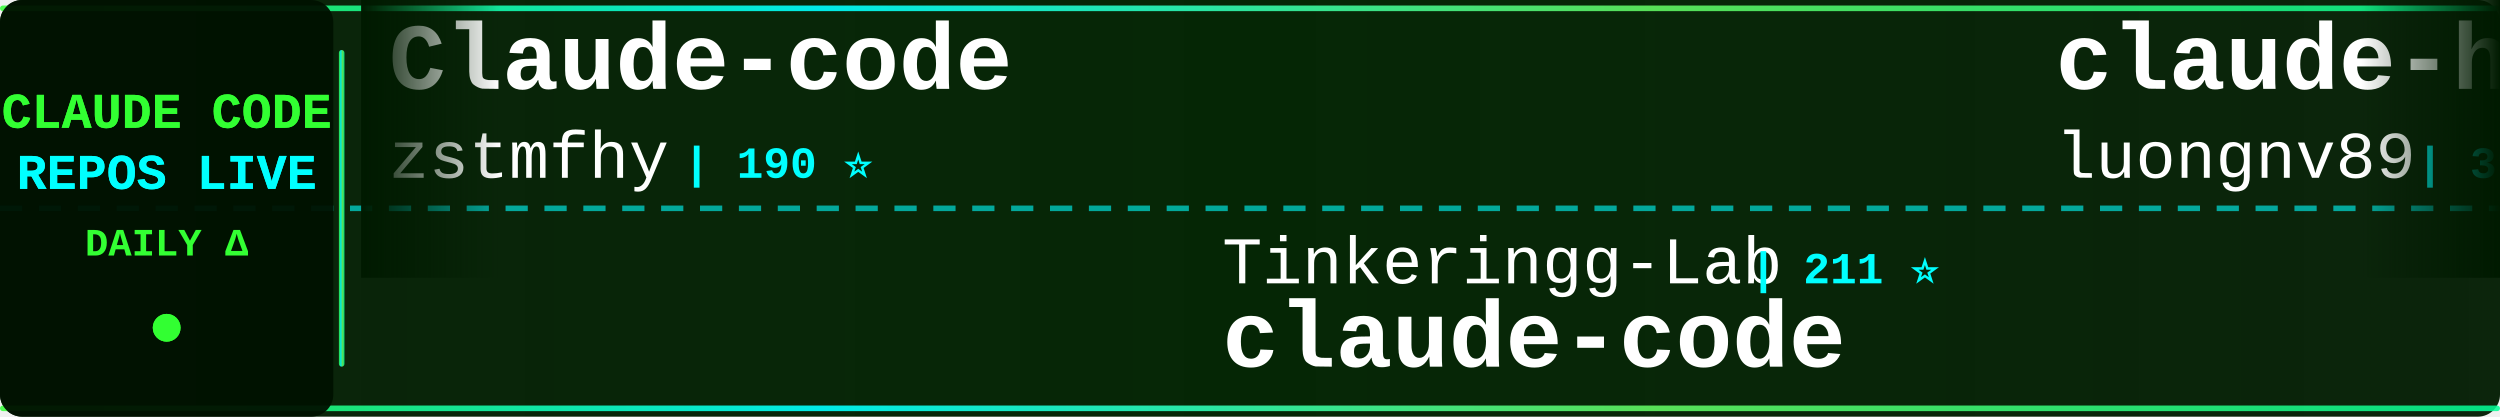
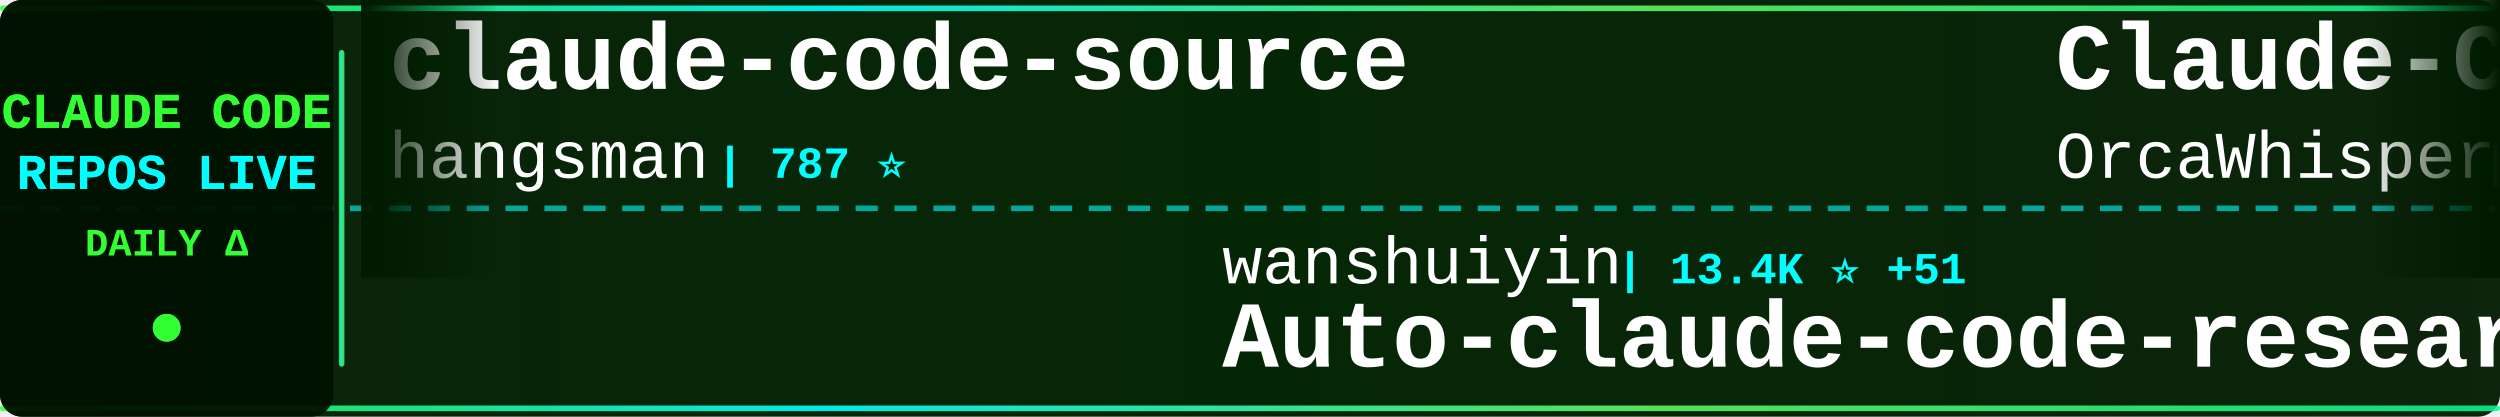
<svg xmlns="http://www.w3.org/2000/svg" width="900" height="150">
  <defs>
    <linearGradient id="tickerBg" x1="0%" y1="0%" x2="100%" y2="0%">
      <stop offset="0%" style="stop-color:#001a00;stop-opacity:0.95" />
      <stop offset="50%" style="stop-color:#002200;stop-opacity:0.98" />
      <stop offset="100%" style="stop-color:#001a00;stop-opacity:0.95" />
    </linearGradient>
    <linearGradient id="borderGrad" x1="0%" y1="0%" x2="100%" y2="0%">
      <stop offset="0%" style="stop-color:#33ff33;stop-opacity:0.85">
        <animate attributeName="stop-opacity" values="0.85;1;0.85" dur="2s" repeatCount="indefinite" />
      </stop>
      <stop offset="33%" style="stop-color:#00ffff;stop-opacity:0.9">
        <animate attributeName="stop-opacity" values="0.9;1;0.9" dur="2.2s" repeatCount="indefinite" />
      </stop>
      <stop offset="66%" style="stop-color:#66ff66;stop-opacity:0.85">
        <animate attributeName="stop-opacity" values="0.85;1;0.85" dur="1.8s" repeatCount="indefinite" />
      </stop>
      <stop offset="100%" style="stop-color:#00ff99;stop-opacity:0.85">
        <animate attributeName="stop-opacity" values="0.85;1;0.85" dur="2s" repeatCount="indefinite" />
      </stop>
    </linearGradient>
    <filter id="textGlow">
      <feGaussianBlur stdDeviation="0.1" result="coloredBlur" />
      <feMerge>
        <feMergeNode in="coloredBlur" />
        <feMergeNode in="SourceGraphic" />
      </feMerge>
    </filter>
    <filter id="metricGlow">
      <feGaussianBlur stdDeviation="0.2" result="coloredBlur" />
      <feMerge>
        <feMergeNode in="coloredBlur" />
        <feMergeNode in="SourceGraphic" />
      </feMerge>
    </filter>
    <linearGradient id="leftFade" x1="0%" y1="0%" x2="100%" y2="0%">
      <stop offset="0%" style="stop-color:#001a00;stop-opacity:1" />
      <stop offset="100%" style="stop-color:#001a00;stop-opacity:0" />
    </linearGradient>
    <linearGradient id="rightFade" x1="0%" y1="0%" x2="100%" y2="0%">
      <stop offset="0%" style="stop-color:#001a00;stop-opacity:0" />
      <stop offset="100%" style="stop-color:#001a00;stop-opacity:1" />
    </linearGradient>
  </defs>
  <rect width="900" height="150" fill="url(#tickerBg)" rx="8" />
  <rect x="0" y="2" width="900" height="2" fill="url(#borderGrad)" rx="1" />
  <rect x="0" y="146" width="900" height="2" fill="url(#borderGrad)" rx="1" />
  <line x1="0" y1="75" x2="900" y2="75" stroke="#00ffff" stroke-width="2" stroke-dasharray="8 6" opacity="0.6" />
  <rect x="0" y="0" width="120" height="150" fill="#001100" opacity="0.95" rx="8" />
  <text x="60" y="46" font-family="'Courier New', monospace" font-size="18" font-weight="bold" fill="#33ff33" text-anchor="middle" filter="url(#textGlow)">
    CLAUDE CODE
  </text>
  <text x="60" y="68" font-family="'Courier New', monospace" font-size="18" font-weight="bold" fill="#00ffff" text-anchor="middle" filter="url(#textGlow)">
    REPOS LIVE
  </text>
  <text x="60" y="92" font-family="'Courier New', monospace" font-size="14" font-weight="bold" fill="#33ff33" text-anchor="middle">
    DAILY Δ
  </text>
  <circle cx="60" cy="118" r="5" fill="#33ff33" filter="url(#metricGlow)">
    <animate attributeName="r" values="4;6;4" dur="1.5s" repeatCount="indefinite" />
    <animate attributeName="opacity" values="0.6;1;0.6" dur="1.5s" repeatCount="indefinite" />
  </circle>
  <rect x="122" y="18" width="2" height="114" fill="url(#borderGrad)" rx="1" />
  <clipPath id="tickerClip">
    <rect x="130" y="0" width="770" height="150" />
  </clipPath>
  <g clip-path="url(#tickerClip)">
    <g id="tickerItems">
      <animateTransform attributeName="transform" attributeType="XML" type="translate" from="0 0" to="-3000 0" dur="54s" repeatCount="indefinite" />
      <g transform="translate(0, 0)">
-         <text x="140" y="32" font-family="'Courier New', monospace" font-size="34" font-weight="bold" fill="#ffffff">Claude-code</text>
-         <text x="140" y="64" font-family="'Courier New', monospace" font-size="24" font-weight="normal" fill="#ffffff" opacity="1.0">zstmfhy</text>
-         <text x="246" y="64" font-family="'Courier New', monospace" font-size="16" font-weight="bold" fill="#00ffff"> | 190 ⭐</text>
+         <text x="140" y="32" font-family="'Courier New', monospace" font-size="34" font-weight="bold" fill="#ffffff">claude-code-source</text>
+         <text x="140" y="64" font-family="'Courier New', monospace" font-size="24" font-weight="normal" fill="#ffffff" opacity="1.0">hangsman</text>
+         <text x="258" y="64" font-family="'Courier New', monospace" font-size="16" font-weight="bold" fill="#00ffff"> | 787 ⭐</text>
      </g>
      <g transform="translate(300, 0)">
-         <text x="140" y="102" font-family="'Courier New', monospace" font-size="24" font-weight="normal" fill="#ffffff" opacity="1.0">Tinkeringg-Lab</text>
-         <text x="330" y="102" font-family="'Courier New', monospace" font-size="16" font-weight="bold" fill="#00ffff"> | 211 ⭐</text>
+         <text x="140" y="102" font-family="'Courier New', monospace" font-size="24" font-weight="normal" fill="#ffffff" opacity="1.0">wanshuiyin</text>
+         <text x="282" y="102" font-family="'Courier New', monospace" font-size="16" font-weight="bold" fill="#00ffff"> | 13.4K ⭐ +51</text>
+         <text x="140" y="132" font-family="'Courier New', monospace" font-size="34" font-weight="bold" fill="#ffffff">Auto-claude-code-researc...</text>
+       </g>
+       <g transform="translate(600, 0)">
+         <text x="140" y="32" font-family="'Courier New', monospace" font-size="34" font-weight="bold" fill="#ffffff">Claude-Code</text>
+         <text x="140" y="64" font-family="'Courier New', monospace" font-size="24" font-weight="normal" fill="#ffffff" opacity="1.0">OrcaWhisper</text>
+         <text x="294" y="64" font-family="'Courier New', monospace" font-size="16" font-weight="bold" fill="#00ffff"> | 83 ⭐</text>
+       </g>
+       <g transform="translate(900, 0)">
+         <text x="140" y="102" font-family="'Courier New', monospace" font-size="24" font-weight="normal" fill="#ffffff" opacity="1.0">mehmoodosman</text>
+         <text x="306" y="102" font-family="'Courier New', monospace" font-size="16" font-weight="bold" fill="#00ffff"> | 170 ⭐</text>
        <text x="140" y="132" font-family="'Courier New', monospace" font-size="34" font-weight="bold" fill="#ffffff">claude-code</text>
      </g>
-       <g transform="translate(600, 0)">
-         <text x="140" y="32" font-family="'Courier New', monospace" font-size="34" font-weight="bold" fill="#ffffff">claude-howto</text>
-         <text x="140" y="64" font-family="'Courier New', monospace" font-size="24" font-weight="normal" fill="#ffffff" opacity="1.0">luongnv89</text>
-         <text x="270" y="64" font-family="'Courier New', monospace" font-size="16" font-weight="bold" fill="#00ffff"> | 39.8K ⭐ +96</text>
-       </g>
-       <g transform="translate(900, 0)">
-         <text x="140" y="102" font-family="'Courier New', monospace" font-size="24" font-weight="normal" fill="#ffffff" opacity="1.0">fuergaosi233</text>
-         <text x="306" y="102" font-family="'Courier New', monospace" font-size="16" font-weight="bold" fill="#00ffff"> | 2.7K ⭐ +7</text>
-         <text x="140" y="132" font-family="'Courier New', monospace" font-size="34" font-weight="bold" fill="#ffffff">claude-code-proxy</text>
-       </g>
      <g transform="translate(1200, 0)">
-         <text x="140" y="32" font-family="'Courier New', monospace" font-size="34" font-weight="bold" fill="#ffffff">claude-code-tudou</text>
-         <text x="140" y="64" font-family="'Courier New', monospace" font-size="24" font-weight="normal" fill="#ffffff" opacity="1.0">AICoderTudou</text>
-         <text x="306" y="64" font-family="'Courier New', monospace" font-size="16" font-weight="bold" fill="#00ffff"> | 498 ⭐</text>
+         <text x="140" y="32" font-family="'Courier New', monospace" font-size="34" font-weight="bold" fill="#ffffff">claude-code</text>
+         <text x="140" y="64" font-family="'Courier New', monospace" font-size="24" font-weight="normal" fill="#ffffff" opacity="1.0">xorespesp</text>
+         <text x="270" y="64" font-family="'Courier New', monospace" font-size="16" font-weight="bold" fill="#00ffff"> | 229 ⭐</text>
      </g>
      <g transform="translate(1500, 0)">
-         <text x="140" y="102" font-family="'Courier New', monospace" font-size="24" font-weight="normal" fill="#ffffff" opacity="1.0">ChinaSiro</text>
-         <text x="270" y="102" font-family="'Courier New', monospace" font-size="16" font-weight="bold" fill="#00ffff"> | 9.5K ⭐ +5</text>
-         <text x="140" y="132" font-family="'Courier New', monospace" font-size="34" font-weight="bold" fill="#ffffff">claude-code-sourcemap</text>
+         <text x="140" y="102" font-family="'Courier New', monospace" font-size="24" font-weight="normal" fill="#ffffff" opacity="1.0">lintsinghua</text>
+         <text x="294" y="102" font-family="'Courier New', monospace" font-size="16" font-weight="bold" fill="#00ffff"> | 3.9K ⭐ +13</text>
+         <text x="140" y="132" font-family="'Courier New', monospace" font-size="34" font-weight="bold" fill="#ffffff">claude-code-book</text>
      </g>
      <g transform="translate(1800, 0)">
-         <text x="140" y="32" font-family="'Courier New', monospace" font-size="34" font-weight="bold" fill="#ffffff">claude-code-system-promp...</text>
-         <text x="140" y="64" font-family="'Courier New', monospace" font-size="24" font-weight="normal" fill="#ffffff" opacity="1.0">Piebald-AI</text>
-         <text x="282" y="64" font-family="'Courier New', monospace" font-size="16" font-weight="bold" fill="#00ffff"> | 11.8K ⭐ +31</text>
+         <text x="140" y="32" font-family="'Courier New', monospace" font-size="34" font-weight="bold" fill="#ffffff">claude-code</text>
+         <text x="140" y="64" font-family="'Courier New', monospace" font-size="24" font-weight="normal" fill="#ffffff" opacity="1.0">VineeTagarwaL-code</text>
+         <text x="378" y="64" font-family="'Courier New', monospace" font-size="16" font-weight="bold" fill="#00ffff"> | 275 ⭐</text>
      </g>
      <g transform="translate(2100, 0)">
-         <text x="140" y="102" font-family="'Courier New', monospace" font-size="24" font-weight="normal" fill="#ffffff" opacity="1.0">KPR111</text>
-         <text x="234" y="102" font-family="'Courier New', monospace" font-size="16" font-weight="bold" fill="#00ffff"> | 18 ⭐</text>
-         <text x="140" y="132" font-family="'Courier New', monospace" font-size="34" font-weight="bold" fill="#ffffff">Claude-Code</text>
+         <text x="140" y="102" font-family="'Courier New', monospace" font-size="24" font-weight="normal" fill="#ffffff" opacity="1.0">carlvellotti</text>
+         <text x="306" y="102" font-family="'Courier New', monospace" font-size="16" font-weight="bold" fill="#00ffff"> | 2.1K ⭐ +1</text>
+         <text x="140" y="132" font-family="'Courier New', monospace" font-size="34" font-weight="bold" fill="#ffffff">claude-code-pm-course</text>
      </g>
      <g transform="translate(2400, 0)">
-         <text x="140" y="32" font-family="'Courier New', monospace" font-size="34" font-weight="bold" fill="#ffffff">free-claude-code</text>
-         <text x="140" y="64" font-family="'Courier New', monospace" font-size="24" font-weight="normal" fill="#ffffff" opacity="1.0">Alishahryar1</text>
-         <text x="306" y="64" font-family="'Courier New', monospace" font-size="16" font-weight="bold" fill="#00ffff"> | 40.0K ⭐ +186</text>
+         <text x="140" y="32" font-family="'Courier New', monospace" font-size="34" font-weight="bold" fill="#ffffff">collection-claude-code-s...</text>
+         <text x="140" y="64" font-family="'Courier New', monospace" font-size="24" font-weight="normal" fill="#ffffff" opacity="1.0">chauncygu</text>
+         <text x="270" y="64" font-family="'Courier New', monospace" font-size="16" font-weight="bold" fill="#00ffff"> | 2.8K ⭐</text>
      </g>
      <g transform="translate(2700, 0)">
-         <text x="140" y="102" font-family="'Courier New', monospace" font-size="24" font-weight="normal" fill="#ffffff" opacity="1.0">repowise-dev</text>
-         <text x="306" y="102" font-family="'Courier New', monospace" font-size="16" font-weight="bold" fill="#00ffff"> | 1.2K ⭐ +1</text>
-         <text x="140" y="132" font-family="'Courier New', monospace" font-size="34" font-weight="bold" fill="#ffffff">claude-code-prompts</text>
+         <text x="140" y="102" font-family="'Courier New', monospace" font-size="24" font-weight="normal" fill="#ffffff" opacity="1.0">anthropics</text>
+         <text x="282" y="102" font-family="'Courier New', monospace" font-size="16" font-weight="bold" fill="#00ffff"> | 8.3K ⭐ +10</text>
+         <text x="140" y="132" font-family="'Courier New', monospace" font-size="34" font-weight="bold" fill="#ffffff">claude-code-action</text>
      </g>
      <g transform="translate(3000, 0)">
-         <text x="140" y="32" font-family="'Courier New', monospace" font-size="34" font-weight="bold" fill="#ffffff">Claude-code</text>
-         <text x="140" y="64" font-family="'Courier New', monospace" font-size="24" font-weight="normal" fill="#ffffff" opacity="1.0">zstmfhy</text>
-         <text x="246" y="64" font-family="'Courier New', monospace" font-size="16" font-weight="bold" fill="#00ffff"> | 190 ⭐</text>
+         <text x="140" y="32" font-family="'Courier New', monospace" font-size="34" font-weight="bold" fill="#ffffff">claude-code-source</text>
+         <text x="140" y="64" font-family="'Courier New', monospace" font-size="24" font-weight="normal" fill="#ffffff" opacity="1.0">hangsman</text>
+         <text x="258" y="64" font-family="'Courier New', monospace" font-size="16" font-weight="bold" fill="#00ffff"> | 787 ⭐</text>
      </g>
      <g transform="translate(3300, 0)">
-         <text x="140" y="102" font-family="'Courier New', monospace" font-size="24" font-weight="normal" fill="#ffffff" opacity="1.0">Tinkeringg-Lab</text>
-         <text x="330" y="102" font-family="'Courier New', monospace" font-size="16" font-weight="bold" fill="#00ffff"> | 211 ⭐</text>
-         <text x="140" y="132" font-family="'Courier New', monospace" font-size="34" font-weight="bold" fill="#ffffff">claude-code</text>
+         <text x="140" y="102" font-family="'Courier New', monospace" font-size="24" font-weight="normal" fill="#ffffff" opacity="1.0">wanshuiyin</text>
+         <text x="282" y="102" font-family="'Courier New', monospace" font-size="16" font-weight="bold" fill="#00ffff"> | 13.4K ⭐ +51</text>
+         <text x="140" y="132" font-family="'Courier New', monospace" font-size="34" font-weight="bold" fill="#ffffff">Auto-claude-code-researc...</text>
      </g>
      <g transform="translate(3600, 0)">
-         <text x="140" y="32" font-family="'Courier New', monospace" font-size="34" font-weight="bold" fill="#ffffff">claude-howto</text>
-         <text x="140" y="64" font-family="'Courier New', monospace" font-size="24" font-weight="normal" fill="#ffffff" opacity="1.0">luongnv89</text>
-         <text x="270" y="64" font-family="'Courier New', monospace" font-size="16" font-weight="bold" fill="#00ffff"> | 39.8K ⭐ +96</text>
+         <text x="140" y="32" font-family="'Courier New', monospace" font-size="34" font-weight="bold" fill="#ffffff">Claude-Code</text>
+         <text x="140" y="64" font-family="'Courier New', monospace" font-size="24" font-weight="normal" fill="#ffffff" opacity="1.0">OrcaWhisper</text>
+         <text x="294" y="64" font-family="'Courier New', monospace" font-size="16" font-weight="bold" fill="#00ffff"> | 83 ⭐</text>
      </g>
      <g transform="translate(3900, 0)">
-         <text x="140" y="102" font-family="'Courier New', monospace" font-size="24" font-weight="normal" fill="#ffffff" opacity="1.0">fuergaosi233</text>
-         <text x="306" y="102" font-family="'Courier New', monospace" font-size="16" font-weight="bold" fill="#00ffff"> | 2.7K ⭐ +7</text>
-         <text x="140" y="132" font-family="'Courier New', monospace" font-size="34" font-weight="bold" fill="#ffffff">claude-code-proxy</text>
+         <text x="140" y="102" font-family="'Courier New', monospace" font-size="24" font-weight="normal" fill="#ffffff" opacity="1.0">mehmoodosman</text>
+         <text x="306" y="102" font-family="'Courier New', monospace" font-size="16" font-weight="bold" fill="#00ffff"> | 170 ⭐</text>
+         <text x="140" y="132" font-family="'Courier New', monospace" font-size="34" font-weight="bold" fill="#ffffff">claude-code</text>
      </g>
    </g>
  </g>
  <rect x="130" y="0" width="50" height="100" fill="url(#leftFade)" />
  <rect x="850" y="0" width="50" height="100" fill="url(#rightFade)" />
</svg>
